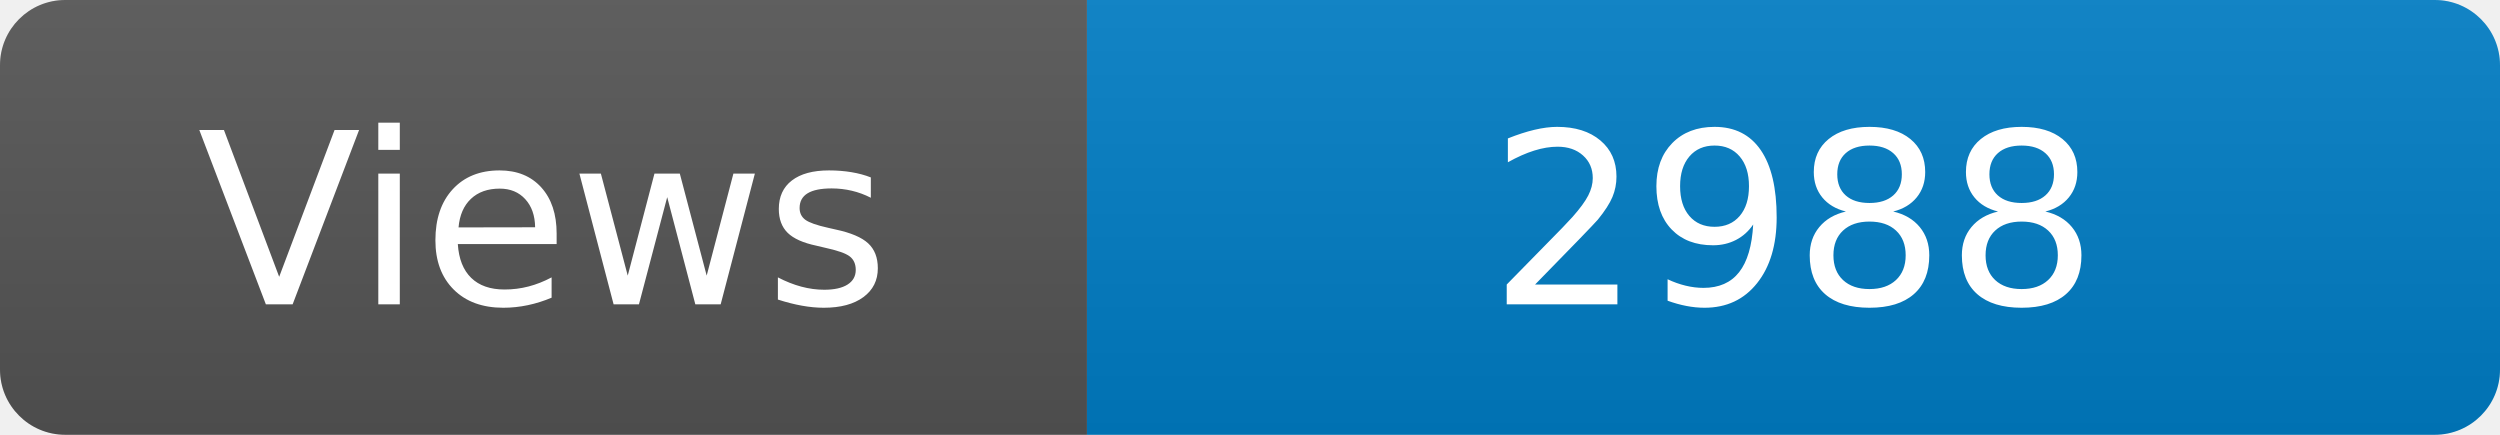
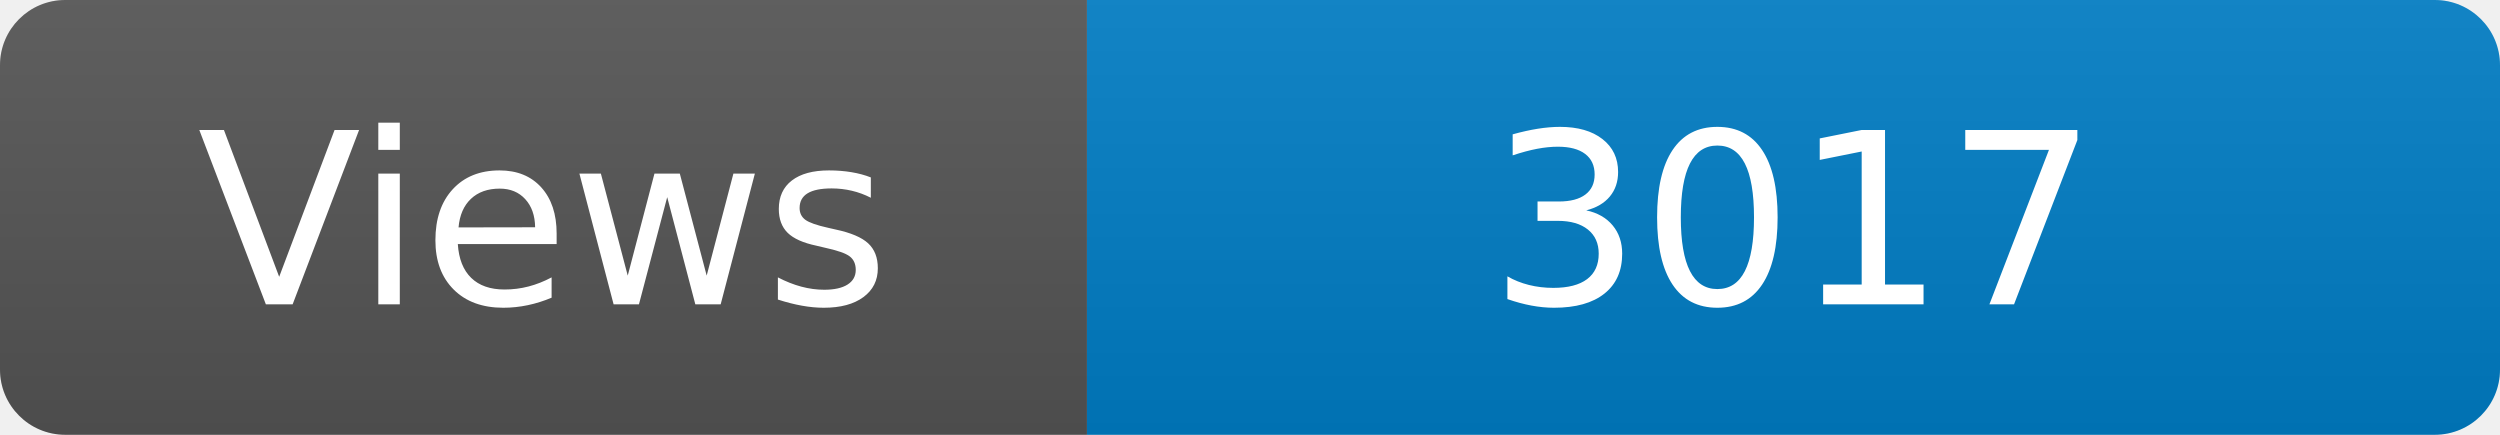
<svg xmlns="http://www.w3.org/2000/svg" width="115" height="20" role="img" aria-label="Maintained?: yes">
  <linearGradient id="s" x2="0" y2="100%">
    <stop offset="0" stop-color="#bbb" stop-opacity=".1" />
    <stop offset="1" stop-opacity=".1" />
  </linearGradient>
  <clipPath id="r">
    <rect width="115" height="20" rx="3" fill="#fff" />
  </clipPath>
  <g clip-path="url(#r)">
    <rect width="50" height="20" fill="#555" />
    <rect x="50" width="160" height="20" fill="#007ec6" />
    <rect width="115" height="20" fill="url(#s)" />
  </g>
  <g fill="#fff" text-anchor="middle" font-family="Verdana,Geneva,DejaVu Sans,sans-serif" font-size="110">
    <text x="250" y="140" transform="scale(.1)" fill="#fff">Views</text>
-     <text x="825" y="140" transform="scale(.1)" fill="#fff">2988</text>
+     <text x="825" y="140" transform="scale(.1)" fill="#fff">3017</text>
  </g>
</svg>
